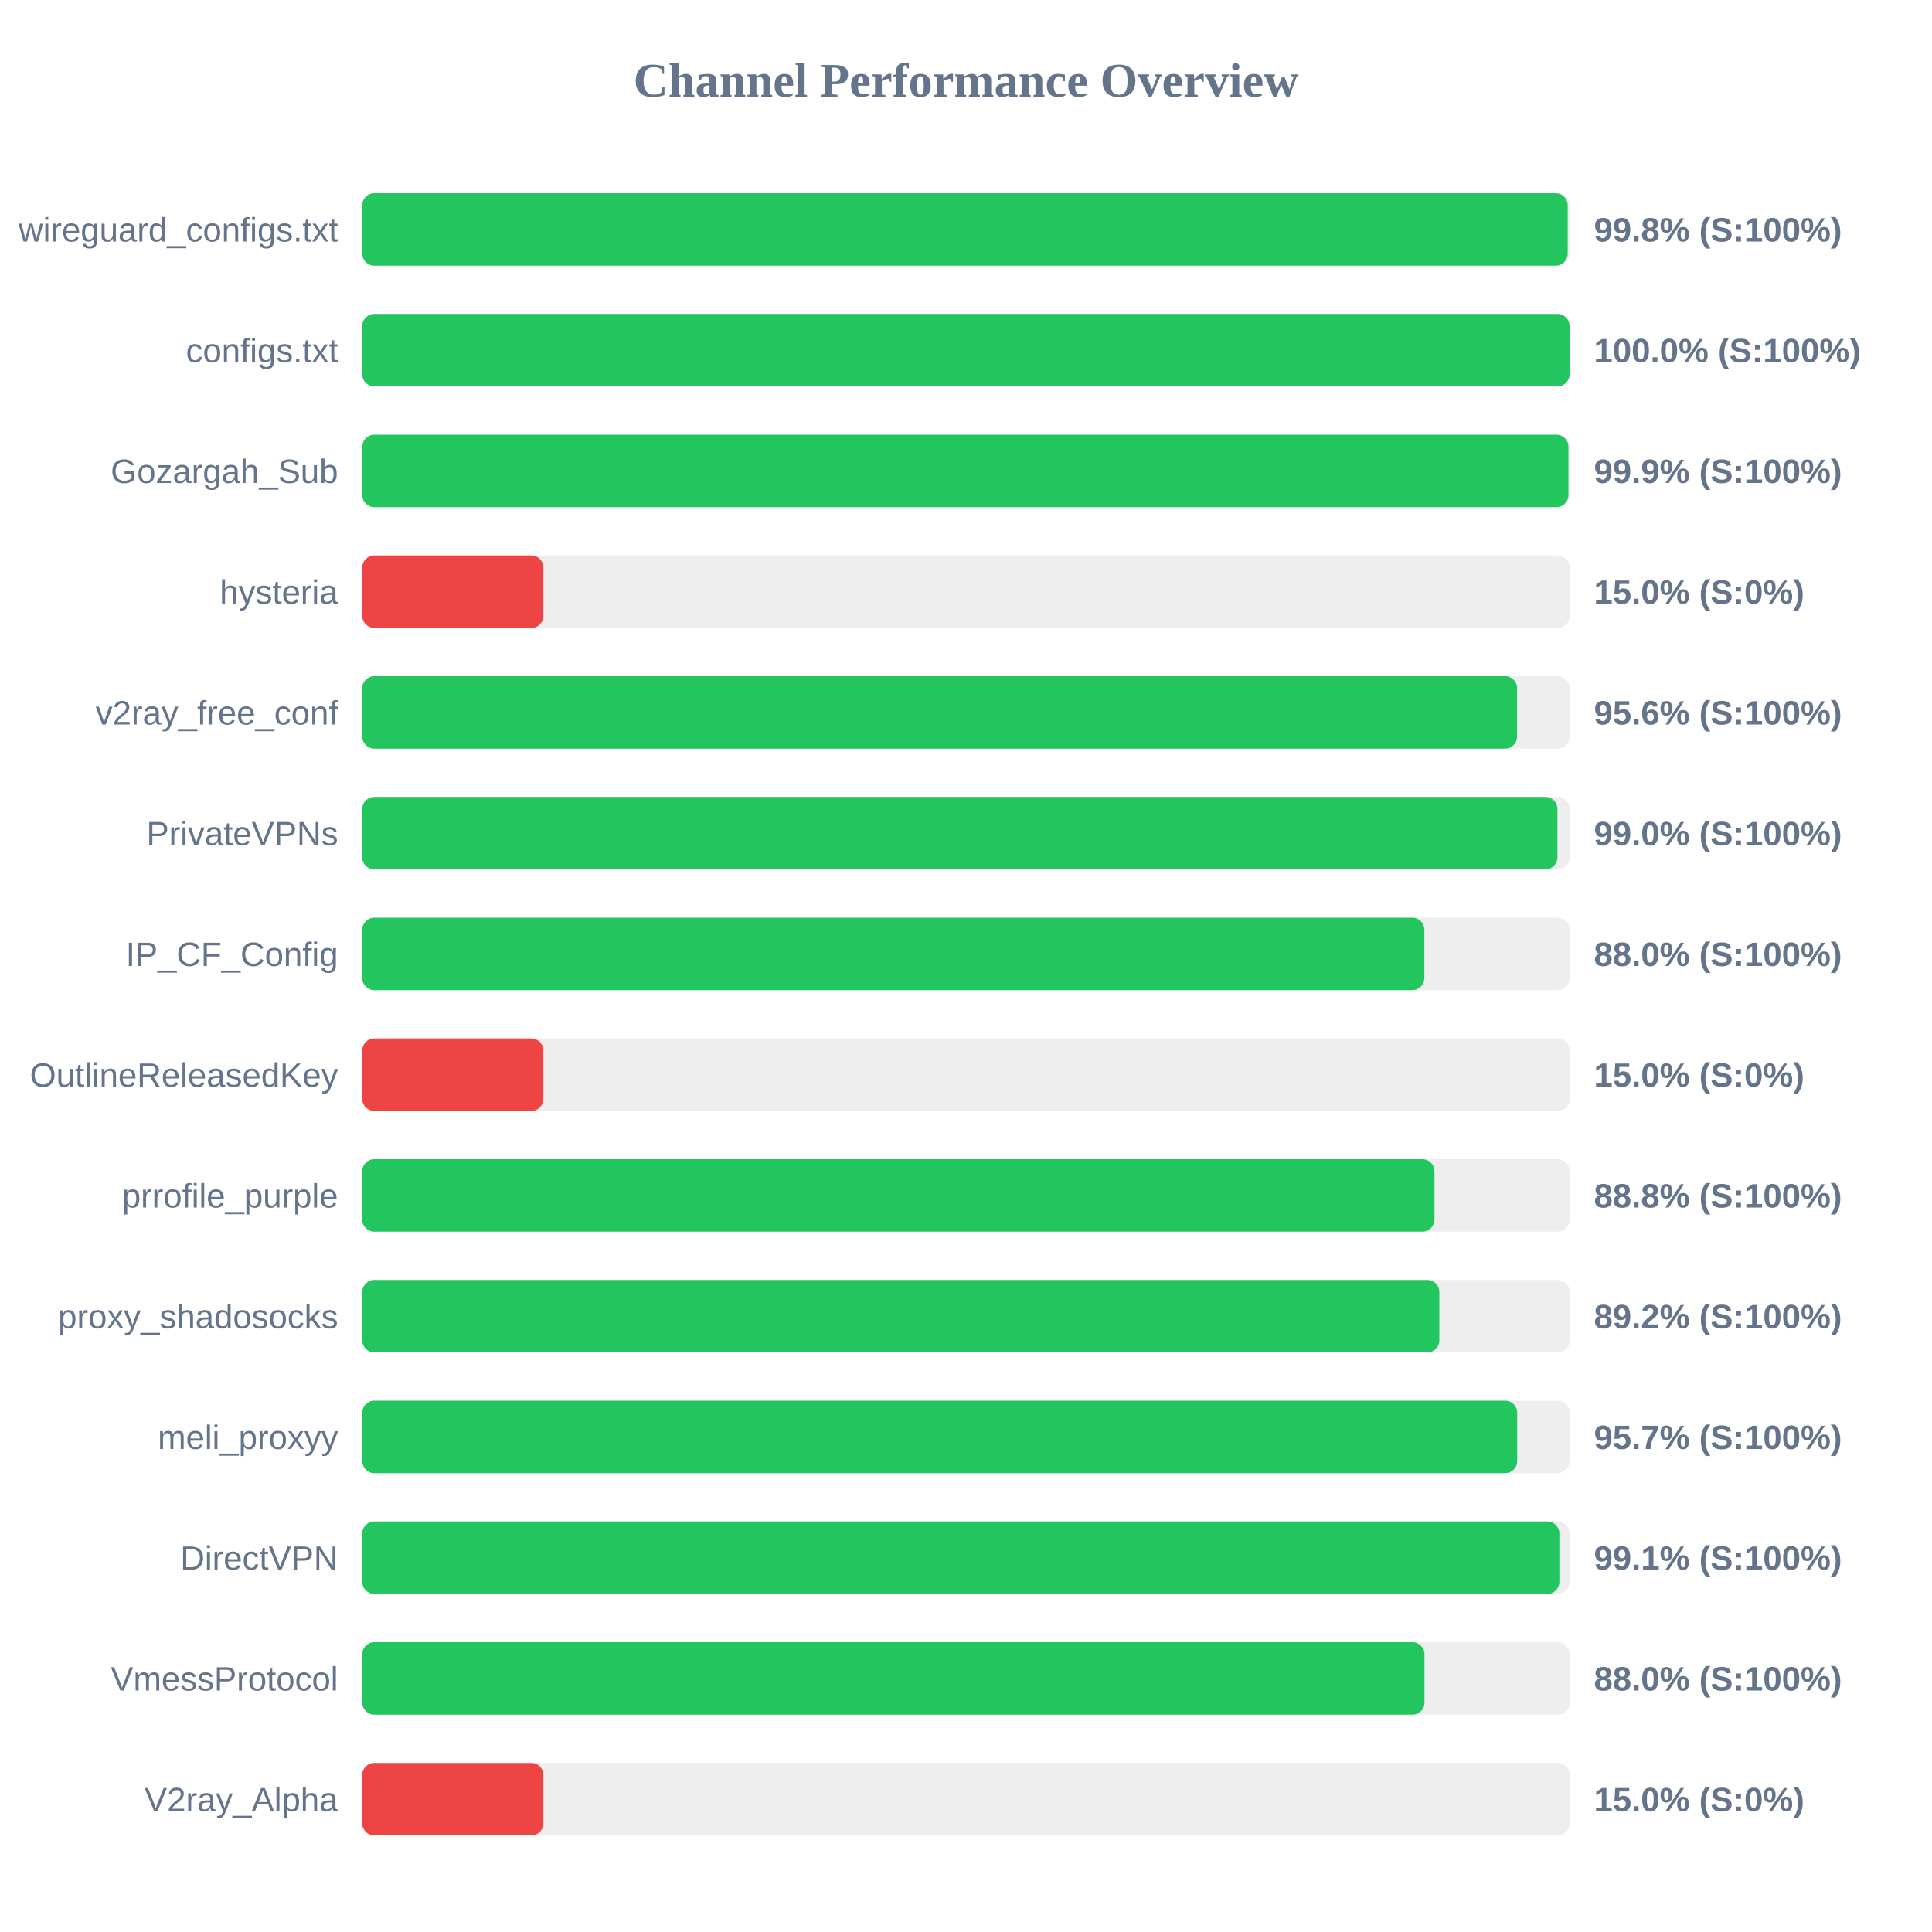
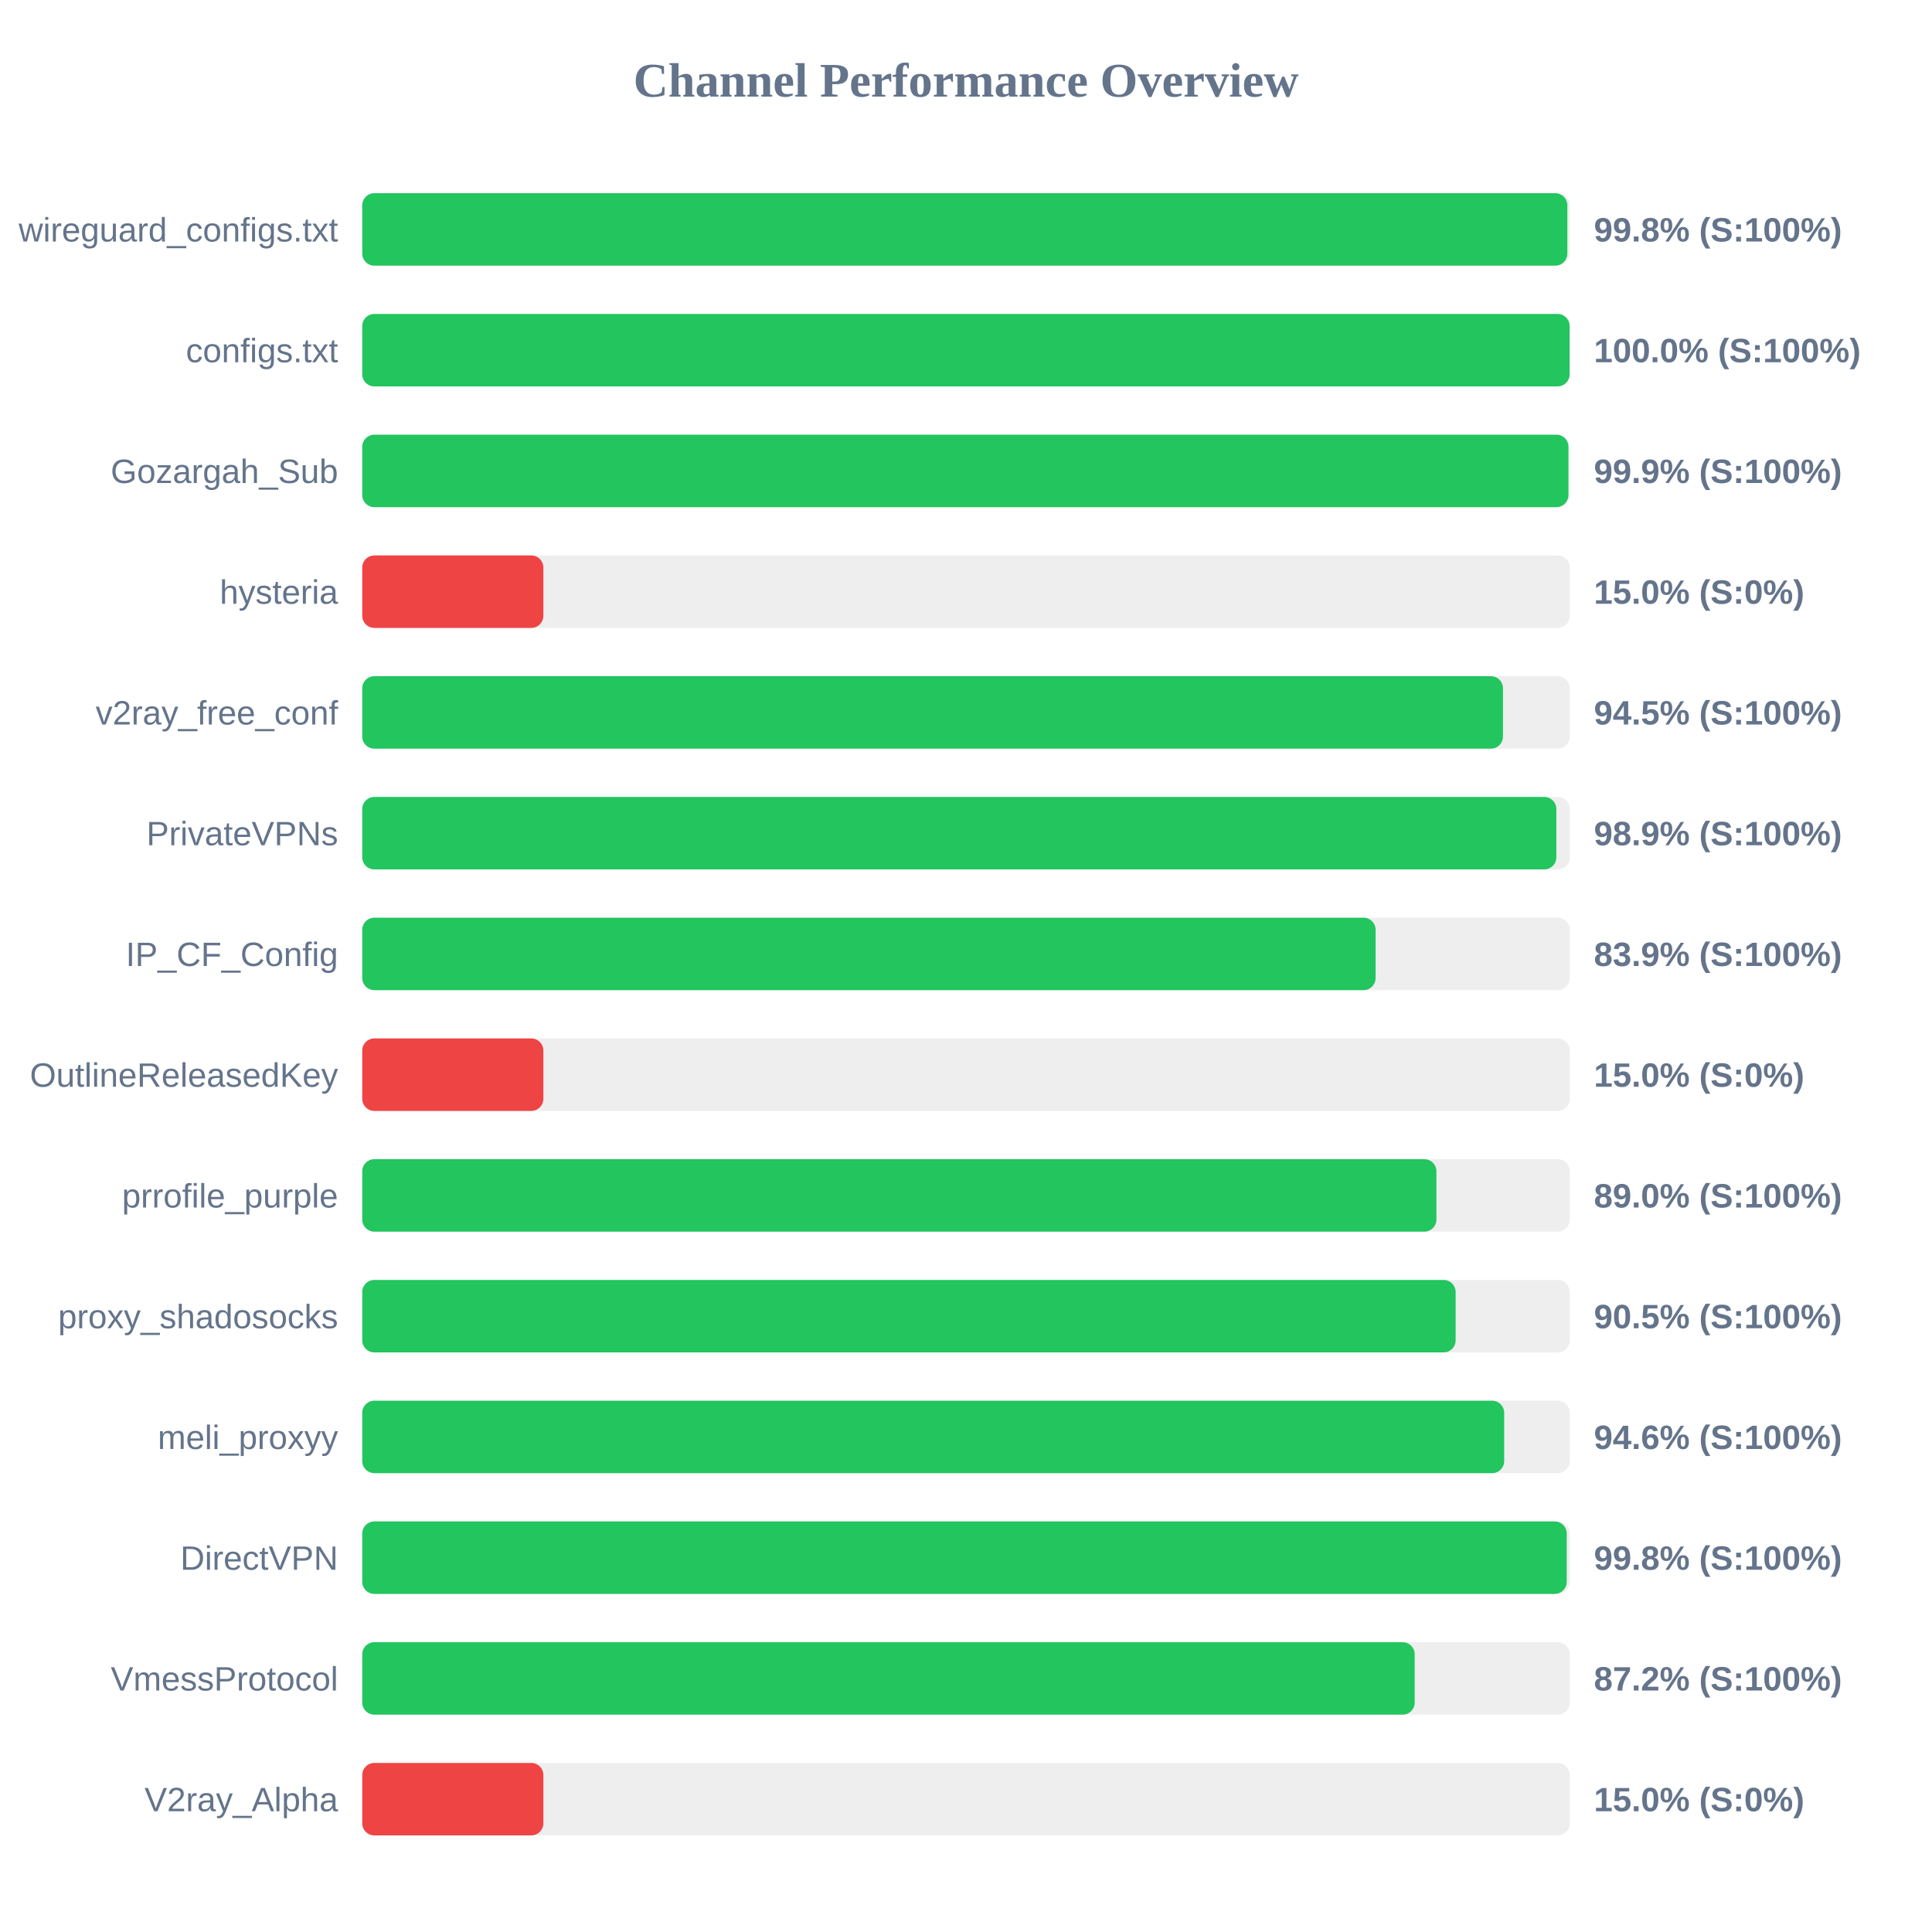
<svg xmlns="http://www.w3.org/2000/svg" width="800" height="800" version="1.1">
  <style>
        .row { font: 14px Arial; fill: #64748b; }
        .score { font: bold 14px Arial; fill: #64748b; }
    </style>
  <text x="400" y="40" text-anchor="middle" font-size="20px" font-weight="bold" fill="#64748b">Channel Performance Overview</text>
  <rect x="150" y="80" width="500" height="30" fill="#eee" rx="5" />
-   <rect x="150" y="80" width="499.15" height="30" fill="#22c55e" rx="5" />
+   <rect x="150" y="80" width="499.0" height="30" fill="#22c55e" rx="5" />
  <text x="140" y="100" text-anchor="end" class="row">wireguard_configs.txt</text>
  <text x="660" y="100" text-anchor="start" class="score">99.8% (S:100%)</text>
  <rect x="150" y="130" width="500" height="30" fill="#eee" rx="5" />
-   <rect x="150" y="130" width="499.9" height="30" fill="#22c55e" rx="5" />
+   <rect x="150" y="130" width="499.95" height="30" fill="#22c55e" rx="5" />
  <text x="140" y="150" text-anchor="end" class="row">configs.txt</text>
  <text x="660" y="150" text-anchor="start" class="score">100.0% (S:100%)</text>
  <rect x="150" y="180" width="500" height="30" fill="#eee" rx="5" />
  <rect x="150" y="180" width="499.45" height="30" fill="#22c55e" rx="5" />
  <text x="140" y="200" text-anchor="end" class="row">Gozargah_Sub</text>
  <text x="660" y="200" text-anchor="start" class="score">99.9% (S:100%)</text>
  <rect x="150" y="230" width="500" height="30" fill="#eee" rx="5" />
  <rect x="150" y="230" width="75.0" height="30" fill="#ef4444" rx="5" />
  <text x="140" y="250" text-anchor="end" class="row">hysteria</text>
  <text x="660" y="250" text-anchor="start" class="score">15.0% (S:0%)</text>
  <rect x="150" y="280" width="500" height="30" fill="#eee" rx="5" />
-   <rect x="150" y="280" width="478.2" height="30" fill="#22c55e" rx="5" />
+   <rect x="150" y="280" width="472.35" height="30" fill="#22c55e" rx="5" />
  <text x="140" y="300" text-anchor="end" class="row">v2ray_free_conf</text>
-   <text x="660" y="300" text-anchor="start" class="score">95.6% (S:100%)</text>
+   <text x="660" y="300" text-anchor="start" class="score">94.5% (S:100%)</text>
  <rect x="150" y="330" width="500" height="30" fill="#eee" rx="5" />
-   <rect x="150" y="330" width="494.9" height="30" fill="#22c55e" rx="5" />
+   <rect x="150" y="330" width="494.45" height="30" fill="#22c55e" rx="5" />
  <text x="140" y="350" text-anchor="end" class="row">PrivateVPNs</text>
-   <text x="660" y="350" text-anchor="start" class="score">99.0% (S:100%)</text>
+   <text x="660" y="350" text-anchor="start" class="score">98.9% (S:100%)</text>
  <rect x="150" y="380" width="500" height="30" fill="#eee" rx="5" />
-   <rect x="150" y="380" width="439.8" height="30" fill="#22c55e" rx="5" />
+   <rect x="150" y="380" width="419.6" height="30" fill="#22c55e" rx="5" />
  <text x="140" y="400" text-anchor="end" class="row">IP_CF_Config</text>
-   <text x="660" y="400" text-anchor="start" class="score">88.0% (S:100%)</text>
+   <text x="660" y="400" text-anchor="start" class="score">83.9% (S:100%)</text>
  <rect x="150" y="430" width="500" height="30" fill="#eee" rx="5" />
  <rect x="150" y="430" width="75.0" height="30" fill="#ef4444" rx="5" />
  <text x="140" y="450" text-anchor="end" class="row">OutlineReleasedKey</text>
  <text x="660" y="450" text-anchor="start" class="score">15.0% (S:0%)</text>
  <rect x="150" y="480" width="500" height="30" fill="#eee" rx="5" />
-   <rect x="150" y="480" width="444.0" height="30" fill="#22c55e" rx="5" />
+   <rect x="150" y="480" width="444.8" height="30" fill="#22c55e" rx="5" />
  <text x="140" y="500" text-anchor="end" class="row">prrofile_purple</text>
-   <text x="660" y="500" text-anchor="start" class="score">88.8% (S:100%)</text>
+   <text x="660" y="500" text-anchor="start" class="score">89.0% (S:100%)</text>
  <rect x="150" y="530" width="500" height="30" fill="#eee" rx="5" />
-   <rect x="150" y="530" width="446.0" height="30" fill="#22c55e" rx="5" />
+   <rect x="150" y="530" width="452.75" height="30" fill="#22c55e" rx="5" />
  <text x="140" y="550" text-anchor="end" class="row">proxy_shadosocks</text>
-   <text x="660" y="550" text-anchor="start" class="score">89.2% (S:100%)</text>
+   <text x="660" y="550" text-anchor="start" class="score">90.5% (S:100%)</text>
  <rect x="150" y="580" width="500" height="30" fill="#eee" rx="5" />
-   <rect x="150" y="580" width="478.25" height="30" fill="#22c55e" rx="5" />
+   <rect x="150" y="580" width="472.85" height="30" fill="#22c55e" rx="5" />
  <text x="140" y="600" text-anchor="end" class="row">meli_proxyy</text>
-   <text x="660" y="600" text-anchor="start" class="score">95.7% (S:100%)</text>
+   <text x="660" y="600" text-anchor="start" class="score">94.6% (S:100%)</text>
  <rect x="150" y="630" width="500" height="30" fill="#eee" rx="5" />
-   <rect x="150" y="630" width="495.7" height="30" fill="#22c55e" rx="5" />
+   <rect x="150" y="630" width="498.75" height="30" fill="#22c55e" rx="5" />
  <text x="140" y="650" text-anchor="end" class="row">DirectVPN</text>
-   <text x="660" y="650" text-anchor="start" class="score">99.1% (S:100%)</text>
+   <text x="660" y="650" text-anchor="start" class="score">99.8% (S:100%)</text>
  <rect x="150" y="680" width="500" height="30" fill="#eee" rx="5" />
-   <rect x="150" y="680" width="439.85" height="30" fill="#22c55e" rx="5" />
+   <rect x="150" y="680" width="435.8" height="30" fill="#22c55e" rx="5" />
  <text x="140" y="700" text-anchor="end" class="row">VmessProtocol</text>
-   <text x="660" y="700" text-anchor="start" class="score">88.0% (S:100%)</text>
+   <text x="660" y="700" text-anchor="start" class="score">87.2% (S:100%)</text>
  <rect x="150" y="730" width="500" height="30" fill="#eee" rx="5" />
  <rect x="150" y="730" width="75.0" height="30" fill="#ef4444" rx="5" />
  <text x="140" y="750" text-anchor="end" class="row">V2ray_Alpha</text>
  <text x="660" y="750" text-anchor="start" class="score">15.0% (S:0%)</text>
</svg>
